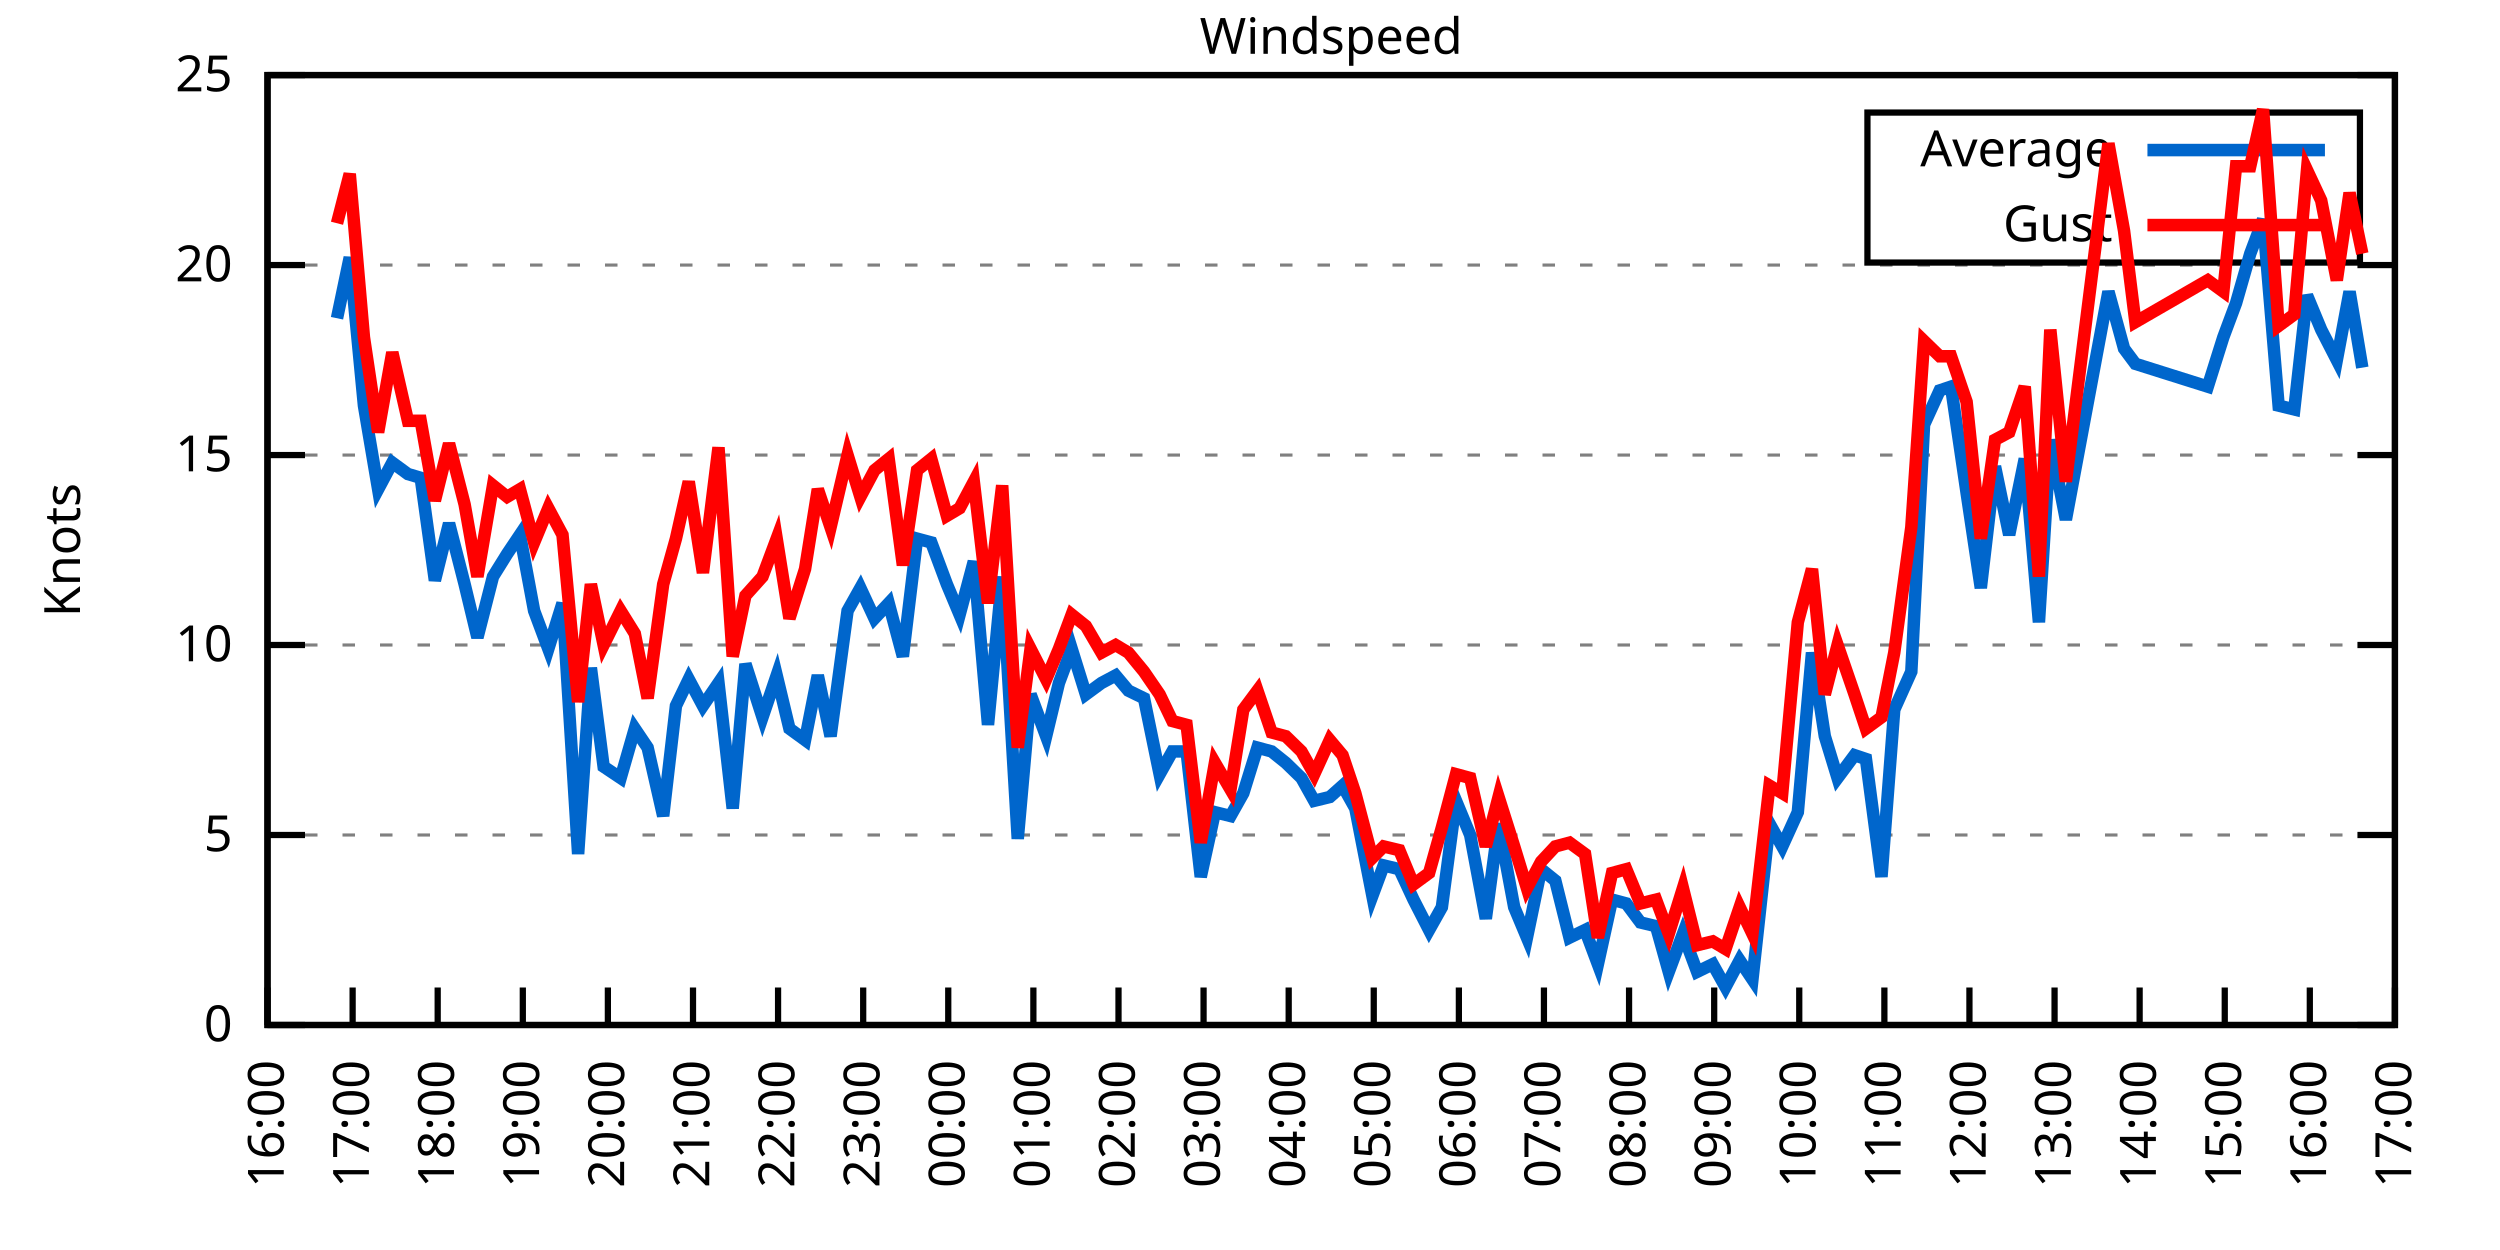
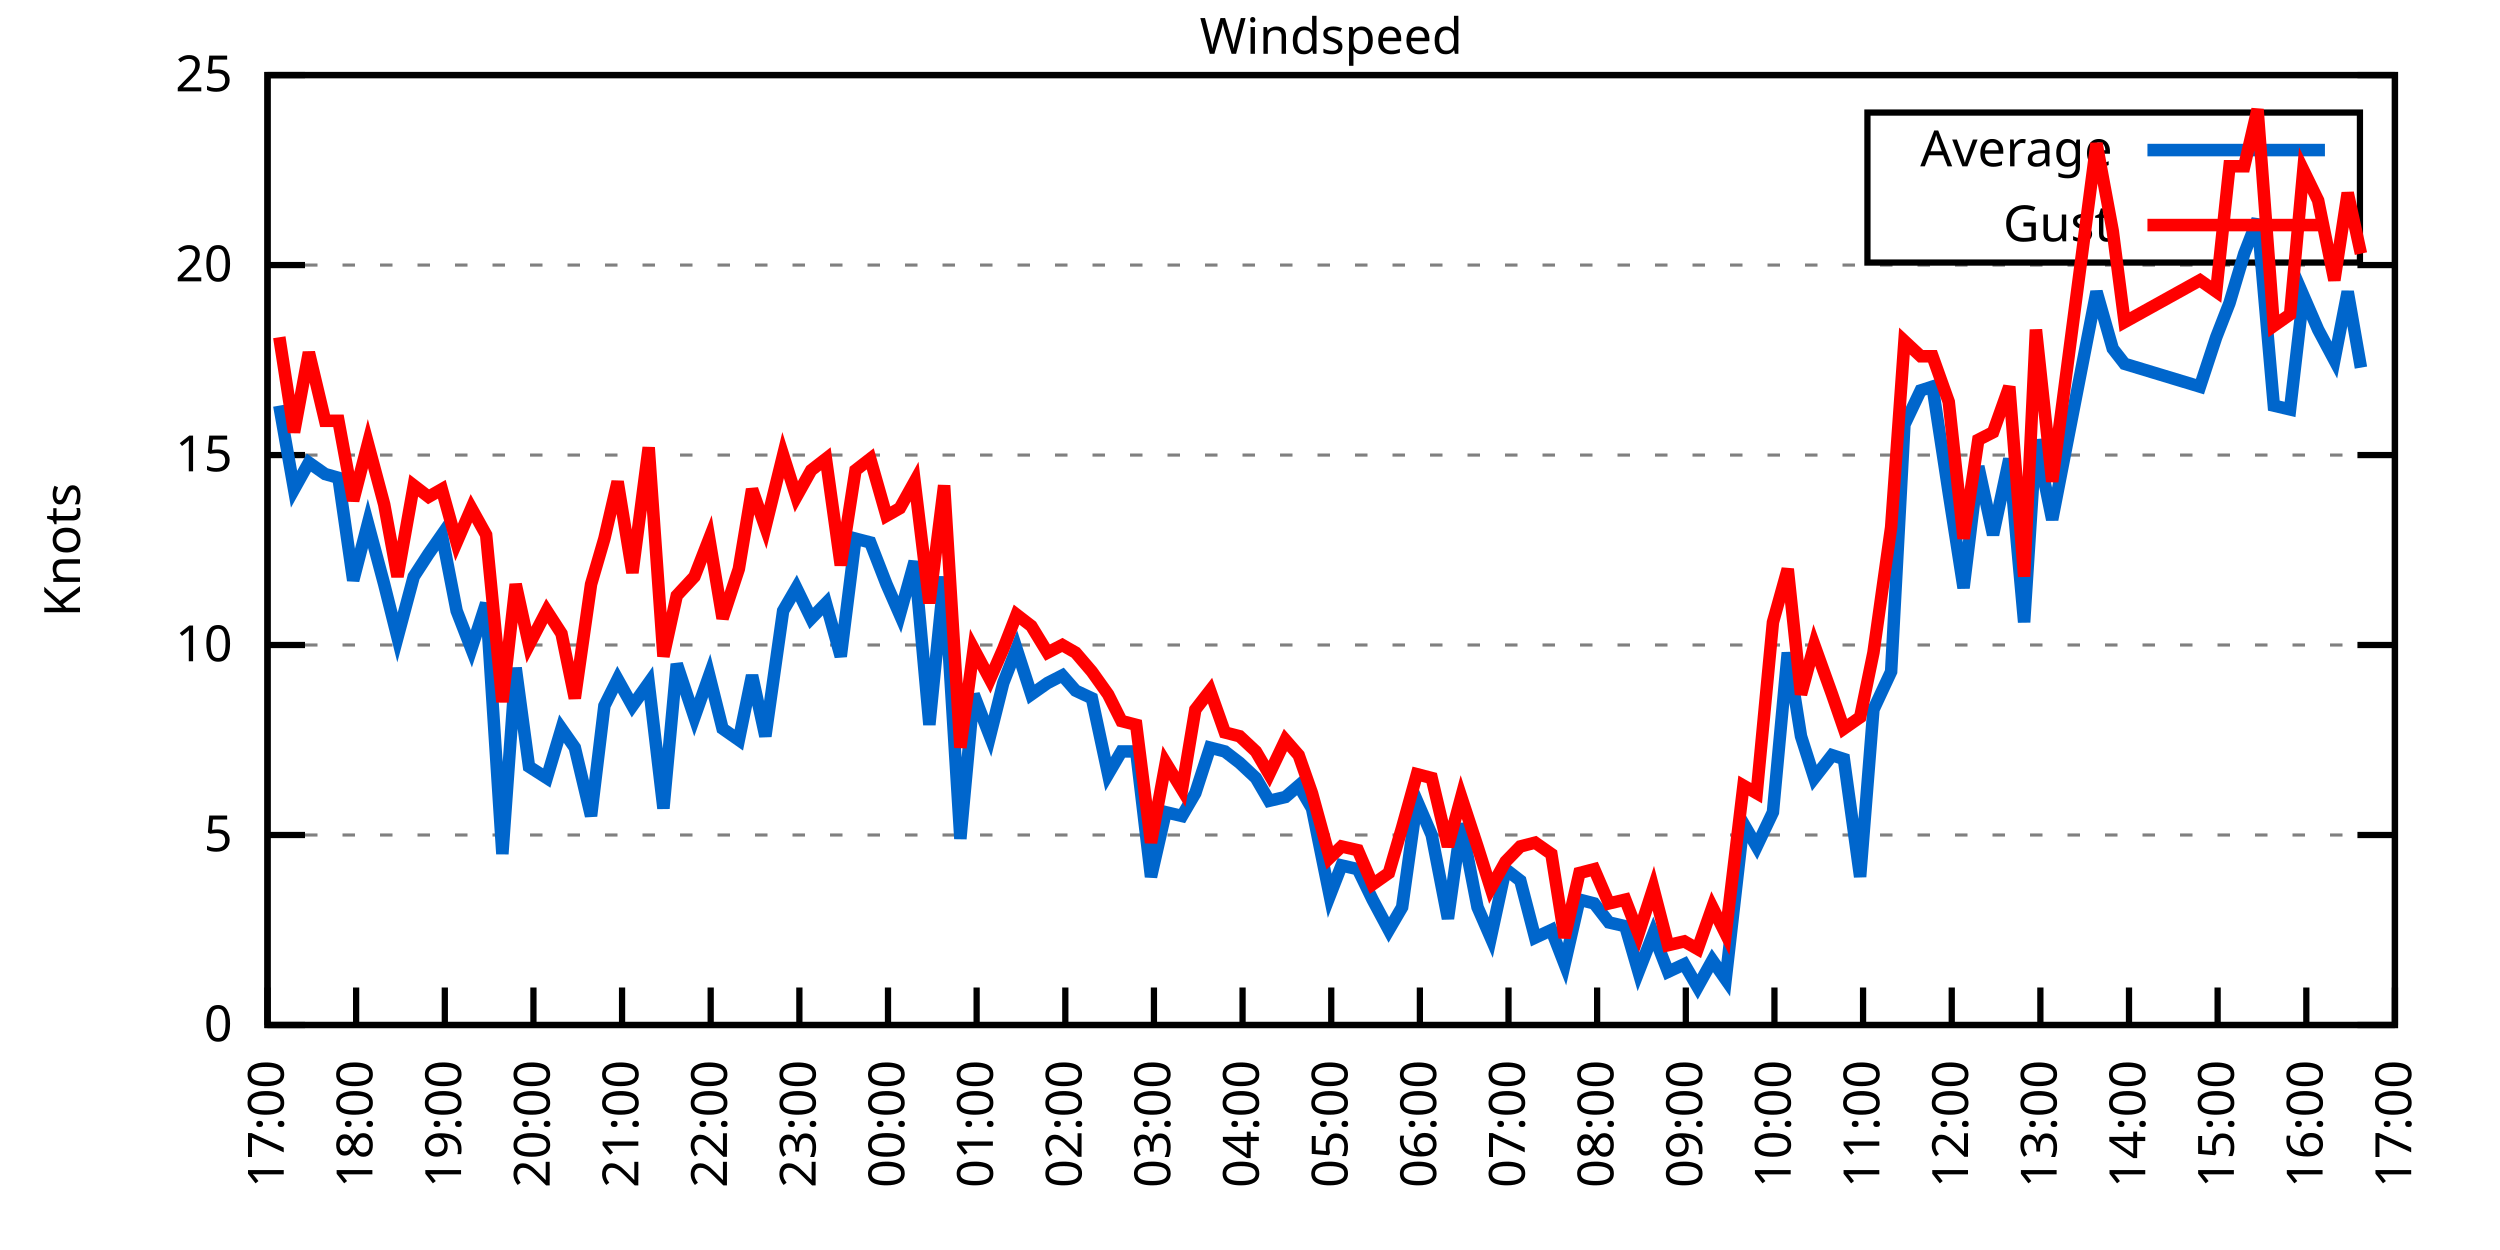
<svg xmlns="http://www.w3.org/2000/svg" xmlns:xlink="http://www.w3.org/1999/xlink" width="400" height="200" viewBox="0 0 400 200">
  <g id="gnuplot_canvas">
    <rect x="0" y="0" width="400" height="200" fill="none" />
    <defs>
      <circle id="gpDot" r="0.5" stroke-width="0.5" stroke="currentColor" />
      <path id="gpPt0" stroke-width="0.333" stroke="currentColor" d="M-1,0 h2 M0,-1 v2" />
      <path id="gpPt1" stroke-width="0.333" stroke="currentColor" d="M-1,-1 L1,1 M1,-1 L-1,1" />
      <path id="gpPt2" stroke-width="0.333" stroke="currentColor" d="M-1,0 L1,0 M0,-1 L0,1 M-1,-1 L1,1 M-1,1 L1,-1" />
      <rect id="gpPt3" stroke-width="0.333" stroke="currentColor" x="-1" y="-1" width="2" height="2" />
      <rect id="gpPt4" stroke-width="0.333" stroke="currentColor" fill="currentColor" x="-1" y="-1" width="2" height="2" />
      <circle id="gpPt5" stroke-width="0.333" stroke="currentColor" cx="0" cy="0" r="1" />
      <use xlink:href="#gpPt5" id="gpPt6" fill="currentColor" stroke="none" />
      <path id="gpPt7" stroke-width="0.333" stroke="currentColor" d="M0,-1.33 L-1.33,0.67 L1.33,0.67 z" />
      <use xlink:href="#gpPt7" id="gpPt8" fill="currentColor" stroke="none" />
      <use xlink:href="#gpPt7" id="gpPt9" stroke="currentColor" transform="rotate(180)" />
      <use xlink:href="#gpPt9" id="gpPt10" fill="currentColor" stroke="none" />
      <use xlink:href="#gpPt3" id="gpPt11" stroke="currentColor" transform="rotate(45)" />
      <use xlink:href="#gpPt11" id="gpPt12" fill="currentColor" stroke="none" />
      <path id="gpPt13" stroke-width="0.333" stroke="currentColor" d="M0,1.330 L1.265,0.411 L0.782,-1.067 L-0.782,-1.076 L-1.265,0.411 z" />
      <use xlink:href="#gpPt13" id="gpPt14" fill="currentColor" stroke="none" />
      <filter id="textbox" filterUnits="objectBoundingBox" x="0" y="0" height="1" width="1">
        <feFlood flood-color="white" flood-opacity="1" result="bgnd" />
        <feComposite in="SourceGraphic" in2="bgnd" operator="atop" />
      </filter>
      <filter id="greybox" filterUnits="objectBoundingBox" x="0" y="0" height="1" width="1">
        <feFlood flood-color="lightgrey" flood-opacity="1" result="grey" />
        <feComposite in="SourceGraphic" in2="grey" operator="atop" />
      </filter>
    </defs>
    <g fill="none" color="white" stroke="currentColor" stroke-width="1.00" stroke-linecap="butt" stroke-linejoin="miter">
</g>
    <g fill="none" color="black" stroke="currentColor" stroke-width="1.00" stroke-linecap="butt" stroke-linejoin="miter">
      <g stroke="none" shape-rendering="crispEdges">
        <polygon fill="rgb(255, 255, 255)" points="42.80,164.00 383.18,164.00 383.18,12.02 42.80,12.02 " />
      </g>
    </g>
    <g fill="none" color="black" stroke="currentColor" stroke-width="1.00" stroke-linecap="butt" stroke-linejoin="miter">
</g>
    <g fill="none" color="black" stroke="black" stroke-width="0.50" stroke-linecap="butt" stroke-linejoin="miter">
</g>
    <g fill="none" color="gray" stroke="currentColor" stroke-width="0.50" stroke-linecap="butt" stroke-linejoin="miter">
      <path stroke="gray" stroke-dasharray="2,4" class="gridline" d="M42.80,164.00 L383.19,164.00  " />
    </g>
    <g fill="none" color="gray" stroke="gray" stroke-width="1.00" stroke-linecap="butt" stroke-linejoin="miter">
</g>
    <g fill="none" color="black" stroke="currentColor" stroke-width="1.00" stroke-linecap="butt" stroke-linejoin="miter">
      <path stroke="black" d="M42.80,164.00 L48.80,164.00 M383.19,164.00 L377.19,164.00  " />
      <g transform="translate(37.20,166.60)" stroke="none" fill="black" font-family="Sans" font-size="8.00" text-anchor="end">
        <text>
          <tspan font-family="Sans"> 0</tspan>
        </text>
      </g>
    </g>
    <g fill="none" color="black" stroke="currentColor" stroke-width="1.00" stroke-linecap="butt" stroke-linejoin="miter">
</g>
    <g fill="none" color="black" stroke="black" stroke-width="0.50" stroke-linecap="butt" stroke-linejoin="miter">
</g>
    <g fill="none" color="gray" stroke="currentColor" stroke-width="0.50" stroke-linecap="butt" stroke-linejoin="miter">
      <path stroke="gray" stroke-dasharray="2,4" class="gridline" d="M42.80,133.60 L383.19,133.60  " />
    </g>
    <g fill="none" color="gray" stroke="gray" stroke-width="1.00" stroke-linecap="butt" stroke-linejoin="miter">
</g>
    <g fill="none" color="black" stroke="currentColor" stroke-width="1.00" stroke-linecap="butt" stroke-linejoin="miter">
      <path stroke="black" d="M42.80,133.60 L48.80,133.60 M383.19,133.60 L377.19,133.60  " />
      <g transform="translate(37.20,136.20)" stroke="none" fill="black" font-family="Sans" font-size="8.00" text-anchor="end">
        <text>
          <tspan font-family="Sans"> 5</tspan>
        </text>
      </g>
    </g>
    <g fill="none" color="black" stroke="currentColor" stroke-width="1.00" stroke-linecap="butt" stroke-linejoin="miter">
</g>
    <g fill="none" color="black" stroke="black" stroke-width="0.50" stroke-linecap="butt" stroke-linejoin="miter">
</g>
    <g fill="none" color="gray" stroke="currentColor" stroke-width="0.50" stroke-linecap="butt" stroke-linejoin="miter">
      <path stroke="gray" stroke-dasharray="2,4" class="gridline" d="M42.80,103.20 L383.19,103.20  " />
    </g>
    <g fill="none" color="gray" stroke="gray" stroke-width="1.00" stroke-linecap="butt" stroke-linejoin="miter">
</g>
    <g fill="none" color="black" stroke="currentColor" stroke-width="1.00" stroke-linecap="butt" stroke-linejoin="miter">
      <path stroke="black" d="M42.80,103.20 L48.80,103.20 M383.19,103.20 L377.19,103.20  " />
      <g transform="translate(37.20,105.80)" stroke="none" fill="black" font-family="Sans" font-size="8.00" text-anchor="end">
        <text>
          <tspan font-family="Sans"> 10</tspan>
        </text>
      </g>
    </g>
    <g fill="none" color="black" stroke="currentColor" stroke-width="1.00" stroke-linecap="butt" stroke-linejoin="miter">
</g>
    <g fill="none" color="black" stroke="black" stroke-width="0.50" stroke-linecap="butt" stroke-linejoin="miter">
</g>
    <g fill="none" color="gray" stroke="currentColor" stroke-width="0.50" stroke-linecap="butt" stroke-linejoin="miter">
      <path stroke="gray" stroke-dasharray="2,4" class="gridline" d="M42.80,72.81 L383.19,72.81  " />
    </g>
    <g fill="none" color="gray" stroke="gray" stroke-width="1.00" stroke-linecap="butt" stroke-linejoin="miter">
</g>
    <g fill="none" color="black" stroke="currentColor" stroke-width="1.00" stroke-linecap="butt" stroke-linejoin="miter">
      <path stroke="black" d="M42.80,72.81 L48.80,72.81 M383.19,72.81 L377.19,72.81  " />
      <g transform="translate(37.20,75.41)" stroke="none" fill="black" font-family="Sans" font-size="8.00" text-anchor="end">
        <text>
          <tspan font-family="Sans"> 15</tspan>
        </text>
      </g>
    </g>
    <g fill="none" color="black" stroke="currentColor" stroke-width="1.00" stroke-linecap="butt" stroke-linejoin="miter">
</g>
    <g fill="none" color="black" stroke="black" stroke-width="0.50" stroke-linecap="butt" stroke-linejoin="miter">
</g>
    <g fill="none" color="gray" stroke="currentColor" stroke-width="0.50" stroke-linecap="butt" stroke-linejoin="miter">
      <path stroke="gray" stroke-dasharray="2,4" class="gridline" d="M42.80,42.41 L383.19,42.41  " />
    </g>
    <g fill="none" color="gray" stroke="gray" stroke-width="1.00" stroke-linecap="butt" stroke-linejoin="miter">
</g>
    <g fill="none" color="black" stroke="currentColor" stroke-width="1.00" stroke-linecap="butt" stroke-linejoin="miter">
      <path stroke="black" d="M42.80,42.41 L48.80,42.41 M383.19,42.41 L377.19,42.41  " />
      <g transform="translate(37.20,45.01)" stroke="none" fill="black" font-family="Sans" font-size="8.00" text-anchor="end">
        <text>
          <tspan font-family="Sans"> 20</tspan>
        </text>
      </g>
    </g>
    <g fill="none" color="black" stroke="currentColor" stroke-width="1.00" stroke-linecap="butt" stroke-linejoin="miter">
</g>
    <g fill="none" color="black" stroke="black" stroke-width="0.50" stroke-linecap="butt" stroke-linejoin="miter">
</g>
    <g fill="none" color="gray" stroke="currentColor" stroke-width="0.50" stroke-linecap="butt" stroke-linejoin="miter">
      <path stroke="gray" stroke-dasharray="2,4" class="gridline" d="M42.80,12.01 L383.19,12.01  " />
    </g>
    <g fill="none" color="gray" stroke="gray" stroke-width="1.00" stroke-linecap="butt" stroke-linejoin="miter">
</g>
    <g fill="none" color="black" stroke="currentColor" stroke-width="1.00" stroke-linecap="butt" stroke-linejoin="miter">
      <path stroke="black" d="M42.80,12.01 L48.80,12.01 M383.19,12.01 L377.19,12.01  " />
      <g transform="translate(37.20,14.61)" stroke="none" fill="black" font-family="Sans" font-size="8.00" text-anchor="end">
        <text>
          <tspan font-family="Sans"> 25</tspan>
        </text>
      </g>
    </g>
    <g fill="none" color="black" stroke="currentColor" stroke-width="1.00" stroke-linecap="butt" stroke-linejoin="miter">
      <path stroke="black" d="M42.80,164.00 L42.80,158.00  " />
      <g transform="translate(45.40,169.60) rotate(270.00)" stroke="none" fill="black" font-family="Sans" font-size="8.00" text-anchor="end">
        <text>
-           <tspan font-family="Sans">16:00</tspan>
-         </text>
-       </g>
-     </g>
-     <g fill="none" color="black" stroke="currentColor" stroke-width="1.00" stroke-linecap="butt" stroke-linejoin="miter">
-       <path stroke="black" d="M56.42,164.00 L56.42,158.00  " />
-       <g transform="translate(59.02,169.60) rotate(270.00)" stroke="none" fill="black" font-family="Sans" font-size="8.00" text-anchor="end">
-         <text>
          <tspan font-family="Sans">17:00</tspan>
        </text>
      </g>
    </g>
    <g fill="none" color="black" stroke="currentColor" stroke-width="1.00" stroke-linecap="butt" stroke-linejoin="miter">
-       <path stroke="black" d="M70.03,164.00 L70.03,158.00  " />
-       <g transform="translate(72.63,169.60) rotate(270.00)" stroke="none" fill="black" font-family="Sans" font-size="8.00" text-anchor="end">
+       <path stroke="black" d="M56.98,164.00 L56.98,158.00  " />
+       <g transform="translate(59.58,169.60) rotate(270.00)" stroke="none" fill="black" font-family="Sans" font-size="8.00" text-anchor="end">
        <text>
          <tspan font-family="Sans">18:00</tspan>
        </text>
      </g>
    </g>
    <g fill="none" color="black" stroke="currentColor" stroke-width="1.00" stroke-linecap="butt" stroke-linejoin="miter">
-       <path stroke="black" d="M83.65,164.00 L83.65,158.00  " />
-       <g transform="translate(86.25,169.60) rotate(270.00)" stroke="none" fill="black" font-family="Sans" font-size="8.00" text-anchor="end">
+       <path stroke="black" d="M71.17,164.00 L71.17,158.00  " />
+       <g transform="translate(73.77,169.60) rotate(270.00)" stroke="none" fill="black" font-family="Sans" font-size="8.00" text-anchor="end">
        <text>
          <tspan font-family="Sans">19:00</tspan>
        </text>
      </g>
    </g>
    <g fill="none" color="black" stroke="currentColor" stroke-width="1.00" stroke-linecap="butt" stroke-linejoin="miter">
-       <path stroke="black" d="M97.26,164.00 L97.26,158.00  " />
-       <g transform="translate(99.86,169.60) rotate(270.00)" stroke="none" fill="black" font-family="Sans" font-size="8.00" text-anchor="end">
+       <path stroke="black" d="M85.35,164.00 L85.35,158.00  " />
+       <g transform="translate(87.95,169.60) rotate(270.00)" stroke="none" fill="black" font-family="Sans" font-size="8.00" text-anchor="end">
        <text>
          <tspan font-family="Sans">20:00</tspan>
        </text>
      </g>
    </g>
    <g fill="none" color="black" stroke="currentColor" stroke-width="1.00" stroke-linecap="butt" stroke-linejoin="miter">
-       <path stroke="black" d="M110.88,164.00 L110.88,158.00  " />
-       <g transform="translate(113.48,169.60) rotate(270.00)" stroke="none" fill="black" font-family="Sans" font-size="8.00" text-anchor="end">
+       <path stroke="black" d="M99.53,164.00 L99.53,158.00  " />
+       <g transform="translate(102.13,169.60) rotate(270.00)" stroke="none" fill="black" font-family="Sans" font-size="8.00" text-anchor="end">
        <text>
          <tspan font-family="Sans">21:00</tspan>
        </text>
      </g>
    </g>
    <g fill="none" color="black" stroke="currentColor" stroke-width="1.00" stroke-linecap="butt" stroke-linejoin="miter">
-       <path stroke="black" d="M124.49,164.00 L124.49,158.00  " />
-       <g transform="translate(127.09,169.60) rotate(270.00)" stroke="none" fill="black" font-family="Sans" font-size="8.00" text-anchor="end">
+       <path stroke="black" d="M113.71,164.00 L113.71,158.00  " />
+       <g transform="translate(116.31,169.60) rotate(270.00)" stroke="none" fill="black" font-family="Sans" font-size="8.00" text-anchor="end">
        <text>
          <tspan font-family="Sans">22:00</tspan>
        </text>
      </g>
    </g>
    <g fill="none" color="black" stroke="currentColor" stroke-width="1.00" stroke-linecap="butt" stroke-linejoin="miter">
-       <path stroke="black" d="M138.11,164.00 L138.11,158.00  " />
-       <g transform="translate(140.71,169.60) rotate(270.00)" stroke="none" fill="black" font-family="Sans" font-size="8.00" text-anchor="end">
+       <path stroke="black" d="M127.90,164.00 L127.90,158.00  " />
+       <g transform="translate(130.50,169.60) rotate(270.00)" stroke="none" fill="black" font-family="Sans" font-size="8.00" text-anchor="end">
        <text>
          <tspan font-family="Sans">23:00</tspan>
        </text>
      </g>
    </g>
    <g fill="none" color="black" stroke="currentColor" stroke-width="1.00" stroke-linecap="butt" stroke-linejoin="miter">
-       <path stroke="black" d="M151.72,164.00 L151.72,158.00  " />
-       <g transform="translate(154.32,169.60) rotate(270.00)" stroke="none" fill="black" font-family="Sans" font-size="8.00" text-anchor="end">
+       <path stroke="black" d="M142.08,164.00 L142.08,158.00  " />
+       <g transform="translate(144.68,169.60) rotate(270.00)" stroke="none" fill="black" font-family="Sans" font-size="8.00" text-anchor="end">
        <text>
          <tspan font-family="Sans">00:00</tspan>
        </text>
      </g>
    </g>
    <g fill="none" color="black" stroke="currentColor" stroke-width="1.00" stroke-linecap="butt" stroke-linejoin="miter">
-       <path stroke="black" d="M165.34,164.00 L165.34,158.00  " />
-       <g transform="translate(167.94,169.60) rotate(270.00)" stroke="none" fill="black" font-family="Sans" font-size="8.00" text-anchor="end">
+       <path stroke="black" d="M156.26,164.00 L156.26,158.00  " />
+       <g transform="translate(158.86,169.60) rotate(270.00)" stroke="none" fill="black" font-family="Sans" font-size="8.00" text-anchor="end">
        <text>
          <tspan font-family="Sans">01:00</tspan>
        </text>
      </g>
    </g>
    <g fill="none" color="black" stroke="currentColor" stroke-width="1.00" stroke-linecap="butt" stroke-linejoin="miter">
-       <path stroke="black" d="M178.96,164.00 L178.96,158.00  " />
-       <g transform="translate(181.56,169.60) rotate(270.00)" stroke="none" fill="black" font-family="Sans" font-size="8.00" text-anchor="end">
+       <path stroke="black" d="M170.45,164.00 L170.45,158.00  " />
+       <g transform="translate(173.05,169.60) rotate(270.00)" stroke="none" fill="black" font-family="Sans" font-size="8.00" text-anchor="end">
        <text>
          <tspan font-family="Sans">02:00</tspan>
        </text>
      </g>
    </g>
    <g fill="none" color="black" stroke="currentColor" stroke-width="1.00" stroke-linecap="butt" stroke-linejoin="miter">
-       <path stroke="black" d="M192.57,164.00 L192.57,158.00  " />
-       <g transform="translate(195.17,169.60) rotate(270.00)" stroke="none" fill="black" font-family="Sans" font-size="8.00" text-anchor="end">
+       <path stroke="black" d="M184.63,164.00 L184.63,158.00  " />
+       <g transform="translate(187.23,169.60) rotate(270.00)" stroke="none" fill="black" font-family="Sans" font-size="8.00" text-anchor="end">
        <text>
          <tspan font-family="Sans">03:00</tspan>
        </text>
      </g>
    </g>
    <g fill="none" color="black" stroke="currentColor" stroke-width="1.00" stroke-linecap="butt" stroke-linejoin="miter">
-       <path stroke="black" d="M206.19,164.00 L206.19,158.00  " />
-       <g transform="translate(208.79,169.60) rotate(270.00)" stroke="none" fill="black" font-family="Sans" font-size="8.00" text-anchor="end">
+       <path stroke="black" d="M198.81,164.00 L198.81,158.00  " />
+       <g transform="translate(201.41,169.60) rotate(270.00)" stroke="none" fill="black" font-family="Sans" font-size="8.00" text-anchor="end">
        <text>
          <tspan font-family="Sans">04:00</tspan>
        </text>
      </g>
    </g>
    <g fill="none" color="black" stroke="currentColor" stroke-width="1.00" stroke-linecap="butt" stroke-linejoin="miter">
-       <path stroke="black" d="M219.80,164.00 L219.80,158.00  " />
-       <g transform="translate(222.40,169.60) rotate(270.00)" stroke="none" fill="black" font-family="Sans" font-size="8.00" text-anchor="end">
+       <path stroke="black" d="M213.00,164.00 L213.00,158.00  " />
+       <g transform="translate(215.60,169.60) rotate(270.00)" stroke="none" fill="black" font-family="Sans" font-size="8.00" text-anchor="end">
        <text>
          <tspan font-family="Sans">05:00</tspan>
        </text>
      </g>
    </g>
    <g fill="none" color="black" stroke="currentColor" stroke-width="1.00" stroke-linecap="butt" stroke-linejoin="miter">
-       <path stroke="black" d="M233.42,164.00 L233.42,158.00  " />
-       <g transform="translate(236.02,169.60) rotate(270.00)" stroke="none" fill="black" font-family="Sans" font-size="8.00" text-anchor="end">
+       <path stroke="black" d="M227.18,164.00 L227.18,158.00  " />
+       <g transform="translate(229.78,169.60) rotate(270.00)" stroke="none" fill="black" font-family="Sans" font-size="8.00" text-anchor="end">
        <text>
          <tspan font-family="Sans">06:00</tspan>
        </text>
      </g>
    </g>
    <g fill="none" color="black" stroke="currentColor" stroke-width="1.00" stroke-linecap="butt" stroke-linejoin="miter">
-       <path stroke="black" d="M247.03,164.00 L247.03,158.00  " />
-       <g transform="translate(249.63,169.60) rotate(270.00)" stroke="none" fill="black" font-family="Sans" font-size="8.00" text-anchor="end">
+       <path stroke="black" d="M241.36,164.00 L241.36,158.00  " />
+       <g transform="translate(243.96,169.60) rotate(270.00)" stroke="none" fill="black" font-family="Sans" font-size="8.00" text-anchor="end">
        <text>
          <tspan font-family="Sans">07:00</tspan>
        </text>
      </g>
    </g>
    <g fill="none" color="black" stroke="currentColor" stroke-width="1.00" stroke-linecap="butt" stroke-linejoin="miter">
-       <path stroke="black" d="M260.65,164.00 L260.65,158.00  " />
-       <g transform="translate(263.25,169.60) rotate(270.00)" stroke="none" fill="black" font-family="Sans" font-size="8.00" text-anchor="end">
+       <path stroke="black" d="M255.54,164.00 L255.54,158.00  " />
+       <g transform="translate(258.14,169.60) rotate(270.00)" stroke="none" fill="black" font-family="Sans" font-size="8.00" text-anchor="end">
        <text>
          <tspan font-family="Sans">08:00</tspan>
        </text>
      </g>
    </g>
    <g fill="none" color="black" stroke="currentColor" stroke-width="1.00" stroke-linecap="butt" stroke-linejoin="miter">
-       <path stroke="black" d="M274.27,164.00 L274.27,158.00  " />
-       <g transform="translate(276.87,169.60) rotate(270.00)" stroke="none" fill="black" font-family="Sans" font-size="8.00" text-anchor="end">
+       <path stroke="black" d="M269.73,164.00 L269.73,158.00  " />
+       <g transform="translate(272.33,169.60) rotate(270.00)" stroke="none" fill="black" font-family="Sans" font-size="8.00" text-anchor="end">
        <text>
          <tspan font-family="Sans">09:00</tspan>
        </text>
      </g>
    </g>
    <g fill="none" color="black" stroke="currentColor" stroke-width="1.00" stroke-linecap="butt" stroke-linejoin="miter">
-       <path stroke="black" d="M287.88,164.00 L287.88,158.00  " />
-       <g transform="translate(290.48,169.60) rotate(270.00)" stroke="none" fill="black" font-family="Sans" font-size="8.00" text-anchor="end">
+       <path stroke="black" d="M283.91,164.00 L283.91,158.00  " />
+       <g transform="translate(286.51,169.60) rotate(270.00)" stroke="none" fill="black" font-family="Sans" font-size="8.00" text-anchor="end">
        <text>
          <tspan font-family="Sans">10:00</tspan>
        </text>
      </g>
    </g>
    <g fill="none" color="black" stroke="currentColor" stroke-width="1.00" stroke-linecap="butt" stroke-linejoin="miter">
-       <path stroke="black" d="M301.50,164.00 L301.50,158.00  " />
-       <g transform="translate(304.10,169.60) rotate(270.00)" stroke="none" fill="black" font-family="Sans" font-size="8.00" text-anchor="end">
+       <path stroke="black" d="M298.09,164.00 L298.09,158.00  " />
+       <g transform="translate(300.69,169.60) rotate(270.00)" stroke="none" fill="black" font-family="Sans" font-size="8.00" text-anchor="end">
        <text>
          <tspan font-family="Sans">11:00</tspan>
        </text>
      </g>
    </g>
    <g fill="none" color="black" stroke="currentColor" stroke-width="1.00" stroke-linecap="butt" stroke-linejoin="miter">
-       <path stroke="black" d="M315.11,164.00 L315.11,158.00  " />
-       <g transform="translate(317.71,169.60) rotate(270.00)" stroke="none" fill="black" font-family="Sans" font-size="8.00" text-anchor="end">
+       <path stroke="black" d="M312.28,164.00 L312.28,158.00  " />
+       <g transform="translate(314.88,169.60) rotate(270.00)" stroke="none" fill="black" font-family="Sans" font-size="8.00" text-anchor="end">
        <text>
          <tspan font-family="Sans">12:00</tspan>
        </text>
      </g>
    </g>
    <g fill="none" color="black" stroke="currentColor" stroke-width="1.00" stroke-linecap="butt" stroke-linejoin="miter">
-       <path stroke="black" d="M328.73,164.00 L328.73,158.00  " />
-       <g transform="translate(331.33,169.60) rotate(270.00)" stroke="none" fill="black" font-family="Sans" font-size="8.00" text-anchor="end">
+       <path stroke="black" d="M326.46,164.00 L326.46,158.00  " />
+       <g transform="translate(329.06,169.60) rotate(270.00)" stroke="none" fill="black" font-family="Sans" font-size="8.00" text-anchor="end">
        <text>
          <tspan font-family="Sans">13:00</tspan>
        </text>
      </g>
    </g>
    <g fill="none" color="black" stroke="currentColor" stroke-width="1.00" stroke-linecap="butt" stroke-linejoin="miter">
-       <path stroke="black" d="M342.34,164.00 L342.34,158.00  " />
-       <g transform="translate(344.94,169.60) rotate(270.00)" stroke="none" fill="black" font-family="Sans" font-size="8.00" text-anchor="end">
+       <path stroke="black" d="M340.64,164.00 L340.64,158.00  " />
+       <g transform="translate(343.24,169.60) rotate(270.00)" stroke="none" fill="black" font-family="Sans" font-size="8.00" text-anchor="end">
        <text>
          <tspan font-family="Sans">14:00</tspan>
        </text>
      </g>
    </g>
    <g fill="none" color="black" stroke="currentColor" stroke-width="1.00" stroke-linecap="butt" stroke-linejoin="miter">
-       <path stroke="black" d="M355.96,164.00 L355.96,158.00  " />
-       <g transform="translate(358.56,169.60) rotate(270.00)" stroke="none" fill="black" font-family="Sans" font-size="8.00" text-anchor="end">
+       <path stroke="black" d="M354.82,164.00 L354.82,158.00  " />
+       <g transform="translate(357.42,169.60) rotate(270.00)" stroke="none" fill="black" font-family="Sans" font-size="8.00" text-anchor="end">
        <text>
          <tspan font-family="Sans">15:00</tspan>
        </text>
      </g>
    </g>
    <g fill="none" color="black" stroke="currentColor" stroke-width="1.00" stroke-linecap="butt" stroke-linejoin="miter">
-       <path stroke="black" d="M369.57,164.00 L369.57,158.00  " />
-       <g transform="translate(372.17,169.60) rotate(270.00)" stroke="none" fill="black" font-family="Sans" font-size="8.00" text-anchor="end">
+       <path stroke="black" d="M369.01,164.00 L369.01,158.00  " />
+       <g transform="translate(371.61,169.60) rotate(270.00)" stroke="none" fill="black" font-family="Sans" font-size="8.00" text-anchor="end">
        <text>
          <tspan font-family="Sans">16:00</tspan>
        </text>
      </g>
    </g>
    <g fill="none" color="black" stroke="currentColor" stroke-width="1.00" stroke-linecap="butt" stroke-linejoin="miter">
      <path stroke="black" d="M383.19,164.00 L383.19,158.00  " />
      <g transform="translate(385.79,169.60) rotate(270.00)" stroke="none" fill="black" font-family="Sans" font-size="8.00" text-anchor="end">
        <text>
          <tspan font-family="Sans">17:00</tspan>
        </text>
      </g>
    </g>
    <g fill="none" color="black" stroke="currentColor" stroke-width="1.00" stroke-linecap="butt" stroke-linejoin="miter">
</g>
    <g fill="none" color="black" stroke="currentColor" stroke-width="1.00" stroke-linecap="butt" stroke-linejoin="miter">
      <path stroke="black" d="M42.80,12.01 L42.80,164.00 L383.19,164.00 L383.19,12.01 L42.80,12.01 Z  " />
    </g>
    <g fill="none" color="black" stroke="currentColor" stroke-width="1.00" stroke-linecap="butt" stroke-linejoin="miter">
</g>
    <g fill="none" color="black" stroke="currentColor" stroke-width="1.00" stroke-linecap="butt" stroke-linejoin="miter">
      <path stroke="black" d="M298.79,42.01 L298.79,18.01 L377.59,18.01 L377.59,42.01 L298.79,42.01 Z  " />
    </g>
    <g id="Windspeed_plot_1">
      <g fill="none" color="white" stroke="black" stroke-width="2.00" stroke-linecap="butt" stroke-linejoin="miter">
</g>
      <g fill="none" color="black" stroke="currentColor" stroke-width="2.00" stroke-linecap="butt" stroke-linejoin="miter">
        <g transform="translate(337.99,26.61)" stroke="none" fill="black" font-family="Sans" font-size="8.00" text-anchor="end">
          <text>
            <tspan font-family="Sans">Average</tspan>
          </text>
        </g>
      </g>
      <g fill="none" color="black" stroke="currentColor" stroke-width="2.00" stroke-linecap="butt" stroke-linejoin="miter">
-         <path stroke="rgb(  0, 102, 204)" d="M343.59,24.01 L371.99,24.01 M53.92,50.92 L55.96,41.19 L58.23,64.90 L60.50,78.28 L62.77,74.02 L65.27,75.85   L67.31,76.45 L69.58,92.87 L71.85,83.75 L74.34,93.48 L76.39,101.99 L78.88,92.26 L81.15,88.61 L83.19,85.57   L85.46,97.73 L87.73,103.81 L90.00,96.52 L92.50,136.64 L94.54,106.85 L96.58,122.66 L99.30,124.48 L101.57,116.58   L103.62,119.62 L106.11,130.56 L108.15,112.93 L110.20,108.68 L112.47,112.93 L114.96,109.28 L117.23,129.35 L119.27,106.24   L122.00,114.76 L124.27,108.07 L126.31,116.58 L128.81,118.40 L130.85,108.07 L132.89,117.80 L135.61,97.73 L137.66,94.08   L139.92,98.95 L142.19,96.52 L144.46,105.03 L146.73,86.18 L149.00,86.79 L151.50,93.48 L153.54,98.34 L155.81,89.83   L158.08,115.97 L160.35,92.26 L162.84,134.21 L164.89,111.11 L167.38,117.80 L169.43,109.28 L171.47,103.81 L173.74,111.11   L176.23,109.28 L178.50,108.07 L180.54,110.50 L183.04,111.72 L185.54,123.87 L187.58,120.23 L189.85,120.23 L192.12,140.29   L194.39,129.95 L196.88,130.56 L198.93,126.91 L201.19,119.62 L203.46,120.23 L205.73,122.05 L208.23,124.48 L210.27,128.13   L212.77,127.52 L214.81,125.70 L216.85,129.35 L219.58,143.33 L221.39,138.47 L223.89,139.07 L226.16,143.94 L228.65,148.80   L230.70,145.15 L232.96,128.13 L235.23,133.60 L237.73,146.98 L239.77,131.78 L242.27,145.15 L244.31,150.02 L246.58,139.07   L248.85,140.90 L251.12,150.02 L253.61,148.80 L255.66,154.27 L257.93,143.94 L260.20,144.55 L262.47,147.59 L264.96,148.19   L267.00,155.49 L269.27,149.41 L271.54,155.49 L274.04,154.27 L276.08,157.92 L278.35,153.66 L280.39,156.70 L283.12,131.78   L285.16,135.43 L287.65,129.95 L289.92,104.42 L291.97,117.80 L294.01,124.48 L296.73,120.83 L298.55,121.44 L301.04,140.29   L303.08,113.54 L305.81,107.46 L307.85,67.94 L310.35,62.47 L312.16,61.86 L314.66,78.89 L316.93,94.08 L319.20,74.63   L321.47,85.57 L323.96,73.41 L326.23,99.56 L328.05,70.37 L330.54,83.14 L337.35,46.66 L339.85,55.78 L341.66,58.21   L353.24,61.86 L355.73,53.96 L357.77,48.49 L360.04,40.58 L362.09,35.11 L364.58,64.90 L367.08,65.51 L369.12,47.27   L371.39,52.74 L373.89,57.61 L375.93,46.66 L377.97,58.82  " />
+         <path stroke="rgb(  0, 102, 204)" d="M343.59,24.01 L371.99,24.01 M44.69,64.90 L47.05,78.28 L49.42,74.02 L52.02,75.85 L54.15,76.45 L56.51,92.87   L58.87,83.75 L61.47,93.48 L63.60,101.99 L66.20,92.26 L68.57,88.61 L70.69,85.57 L73.06,97.73 L75.42,103.81   L77.78,96.52 L80.38,136.64 L82.51,106.85 L84.64,122.66 L87.48,124.48 L89.84,116.58 L91.97,119.62 L94.57,130.56   L96.70,112.93 L98.82,108.68 L101.19,112.93 L103.79,109.28 L106.15,129.35 L108.28,106.24 L111.11,114.76 L113.48,108.07   L115.61,116.58 L118.21,118.40 L120.33,108.07 L122.46,117.80 L125.30,97.73 L127.42,94.08 L129.79,98.95 L132.15,96.52   L134.52,105.03 L136.88,86.18 L139.24,86.79 L141.84,93.48 L143.97,98.34 L146.34,89.83 L148.70,115.97 L151.06,92.26   L153.66,134.21 L155.79,111.11 L158.39,117.80 L160.52,109.28 L162.65,103.81 L165.01,111.11 L167.61,109.28 L169.97,108.07   L172.10,110.50 L174.70,111.72 L177.30,123.87 L179.43,120.23 L181.79,120.23 L184.16,140.29 L186.52,129.95 L189.12,130.56   L191.25,126.91 L193.61,119.62 L195.98,120.23 L198.34,122.05 L200.94,124.48 L203.07,128.13 L205.67,127.52 L207.79,125.70   L209.92,129.35 L212.76,143.33 L214.65,138.47 L217.25,139.07 L219.61,143.94 L222.21,148.80 L224.34,145.15 L226.71,128.13   L229.07,133.60 L231.67,146.98 L233.80,131.78 L236.40,145.15 L238.52,150.02 L240.89,139.07 L243.25,140.90 L245.62,150.02   L248.22,148.80 L250.34,154.27 L252.71,143.94 L255.07,144.55 L257.43,147.59 L260.04,148.19 L262.16,155.49 L264.53,149.41   L266.89,155.49 L269.49,154.27 L271.62,157.92 L273.98,153.66 L276.11,156.70 L278.95,131.78 L281.07,135.43 L283.67,129.95   L286.04,104.42 L288.16,117.80 L290.29,124.48 L293.13,120.83 L295.02,121.44 L297.62,140.29 L299.75,113.54 L302.58,107.46   L304.71,67.94 L307.31,62.47 L309.20,61.86 L311.80,78.89 L314.17,94.08 L316.53,74.63 L318.89,85.57 L321.49,73.41   L323.86,99.56 L325.75,70.37 L328.35,83.14 L335.44,46.66 L338.04,55.78 L339.93,58.21 L351.99,61.86 L354.59,53.96   L356.72,48.49 L359.08,40.58 L361.21,35.11 L363.81,64.90 L366.41,65.51 L368.53,47.27 L370.90,52.74 L373.50,57.61   L375.63,46.66 L377.75,58.82  " />
      </g>
    </g>
    <g id="Windspeed_plot_2">
      <g fill="none" color="black" stroke="currentColor" stroke-width="2.00" stroke-linecap="butt" stroke-linejoin="miter">
        <g transform="translate(337.99,38.61)" stroke="none" fill="black" font-family="Sans" font-size="8.00" text-anchor="end">
          <text>
            <tspan font-family="Sans">Gust</tspan>
          </text>
        </g>
      </g>
      <g fill="none" color="black" stroke="currentColor" stroke-width="2.00" stroke-linecap="butt" stroke-linejoin="miter">
-         <path stroke="rgb(255,   0,   0)" d="M343.59,36.01 L371.99,36.01 M53.92,35.72 L55.96,27.82 L58.23,53.96 L60.50,69.16 L62.77,56.39 L65.27,67.33   L67.31,67.33 L69.58,80.10 L71.85,70.98 L74.34,80.71 L76.39,92.26 L78.88,77.67 L81.15,79.49 L83.19,78.28   L85.46,86.79 L87.73,81.32 L90.00,85.57 L92.50,112.32 L94.54,93.48 L96.58,103.20 L99.30,97.73 L101.57,101.38   L103.62,111.72 L106.11,93.48 L108.15,86.18 L110.20,77.06 L112.47,91.65 L114.96,71.59 L117.23,105.03 L119.27,95.30   L122.00,92.26 L124.27,86.18 L126.31,98.95 L128.81,91.04 L130.85,78.28 L132.89,84.36 L135.61,72.81 L137.66,79.49   L139.92,75.24 L142.19,73.41 L144.46,90.44 L146.73,75.24 L149.00,73.41 L151.50,82.53 L153.54,81.32 L155.81,77.06   L158.08,96.52 L160.35,77.67 L162.84,119.62 L164.89,103.81 L167.38,108.68 L169.43,103.81 L171.47,98.34 L173.74,100.16   L176.23,104.42 L178.50,103.20 L180.54,104.42 L183.04,107.46 L185.54,111.11 L187.58,115.36 L189.85,115.97 L192.12,134.82   L194.39,122.05 L196.88,126.31 L198.93,113.54 L201.19,110.50 L203.46,117.19 L205.73,117.80 L208.23,120.23 L210.27,123.87   L212.77,118.40 L214.81,120.83 L216.85,126.91 L219.58,137.25 L221.39,135.43 L223.89,136.03 L226.16,141.51 L228.65,139.68   L230.70,132.39 L232.96,123.87 L235.23,124.48 L237.73,135.43 L239.77,127.52 L242.27,135.43 L244.31,142.11 L246.58,137.86   L248.85,135.43 L251.12,134.82 L253.61,136.64 L255.66,150.02 L257.93,139.68 L260.20,139.07 L262.47,144.55 L264.96,143.94   L267.00,149.41 L269.27,142.11 L271.54,151.23 L274.04,150.62 L276.08,151.84 L278.35,145.15 L280.39,149.41 L283.12,125.70   L285.16,126.91 L287.65,99.56 L289.92,91.04 L291.97,111.11 L294.01,103.20 L296.73,111.11 L298.55,116.58 L301.04,114.76   L303.08,104.42 L305.81,84.36 L307.85,54.57 L310.35,57.00 L312.16,57.00 L314.66,64.29 L316.93,86.18 L319.20,70.37   L321.47,69.16 L323.96,61.86 L326.23,92.26 L328.05,52.74 L330.54,77.06 L337.35,22.95 L339.85,36.94 L341.66,51.53   L353.24,44.84 L355.73,46.66 L357.77,26.60 L360.04,26.60 L362.09,17.48 L364.58,52.14 L367.08,50.31 L369.12,27.21   L371.39,32.07 L373.89,44.84 L375.93,30.86 L377.97,40.58  " />
+         <path stroke="rgb(255,   0,   0)" d="M343.59,36.01 L371.99,36.01 M44.69,53.96 L47.05,69.16 L49.42,56.39 L52.02,67.33 L54.15,67.33 L56.51,80.10   L58.87,70.98 L61.47,80.71 L63.60,92.26 L66.20,77.67 L68.57,79.49 L70.69,78.28 L73.06,86.79 L75.42,81.32   L77.78,85.57 L80.38,112.32 L82.51,93.48 L84.64,103.20 L87.48,97.73 L89.84,101.38 L91.97,111.72 L94.57,93.48   L96.70,86.18 L98.82,77.06 L101.19,91.65 L103.79,71.59 L106.15,105.03 L108.28,95.30 L111.11,92.26 L113.48,86.18   L115.61,98.95 L118.21,91.04 L120.33,78.28 L122.46,84.36 L125.30,72.81 L127.42,79.49 L129.79,75.24 L132.15,73.41   L134.52,90.44 L136.88,75.24 L139.24,73.41 L141.84,82.53 L143.97,81.32 L146.34,77.06 L148.70,96.52 L151.06,77.67   L153.66,119.62 L155.79,103.81 L158.39,108.68 L160.52,103.81 L162.65,98.34 L165.01,100.16 L167.61,104.42 L169.97,103.20   L172.10,104.42 L174.70,107.46 L177.30,111.11 L179.43,115.36 L181.79,115.97 L184.16,134.82 L186.52,122.05 L189.12,126.31   L191.25,113.54 L193.61,110.50 L195.98,117.19 L198.34,117.80 L200.94,120.23 L203.07,123.87 L205.67,118.40 L207.79,120.83   L209.92,126.91 L212.76,137.25 L214.65,135.43 L217.25,136.03 L219.61,141.51 L222.21,139.68 L224.34,132.39 L226.71,123.87   L229.07,124.48 L231.67,135.43 L233.80,127.52 L236.40,135.43 L238.52,142.11 L240.89,137.86 L243.25,135.43 L245.62,134.82   L248.22,136.64 L250.34,150.02 L252.71,139.68 L255.07,139.07 L257.43,144.55 L260.04,143.94 L262.16,149.41 L264.53,142.11   L266.89,151.23 L269.49,150.62 L271.62,151.84 L273.98,145.15 L276.11,149.41 L278.95,125.70 L281.07,126.91 L283.67,99.56   L286.04,91.04 L288.16,111.11 L290.29,103.20 L293.13,111.11 L295.02,116.58 L297.62,114.76 L299.75,104.42 L302.58,84.36   L304.71,54.57 L307.31,57.00 L309.20,57.00 L311.80,64.29 L314.17,86.18 L316.53,70.37 L318.89,69.16 L321.49,61.86   L323.86,92.26 L325.75,52.74 L328.35,77.06 L335.44,22.95 L338.04,36.94 L339.93,51.53 L351.99,44.84 L354.59,46.66   L356.72,26.60 L359.08,26.60 L361.21,17.48 L363.81,52.14 L366.41,50.31 L368.53,27.21 L370.90,32.07 L373.50,44.84   L375.63,30.86 L377.75,40.58  " />
      </g>
    </g>
    <g fill="none" color="black" stroke="currentColor" stroke-width="2.00" stroke-linecap="butt" stroke-linejoin="miter">
</g>
    <g fill="none" color="black" stroke="black" stroke-width="1.00" stroke-linecap="butt" stroke-linejoin="miter">
</g>
    <g fill="none" color="black" stroke="currentColor" stroke-width="1.00" stroke-linecap="butt" stroke-linejoin="miter">
      <path stroke="black" d="M42.80,12.01 L42.80,164.00 L383.19,164.00 L383.19,12.01 L42.80,12.01 Z  " />
      <g transform="translate(12.80,88.01) rotate(270.00)" stroke="none" fill="black" font-family="Sans" font-size="8.00" text-anchor="middle">
        <text>
          <tspan font-family="Sans">Knots</tspan>
        </text>
      </g>
    </g>
    <g fill="none" color="black" stroke="currentColor" stroke-width="1.00" stroke-linecap="butt" stroke-linejoin="miter">
</g>
    <g fill="none" color="black" stroke="currentColor" stroke-width="1.00" stroke-linecap="butt" stroke-linejoin="miter">
      <g transform="translate(212.99,8.61)" stroke="none" fill="black" font-family="Sans" font-size="8.00" text-anchor="middle">
        <text>
          <tspan font-family="Sans">Windspeed</tspan>
        </text>
      </g>
    </g>
    <g fill="none" color="black" stroke="currentColor" stroke-width="1.00" stroke-linecap="butt" stroke-linejoin="miter">
</g>
  </g>
</svg>
